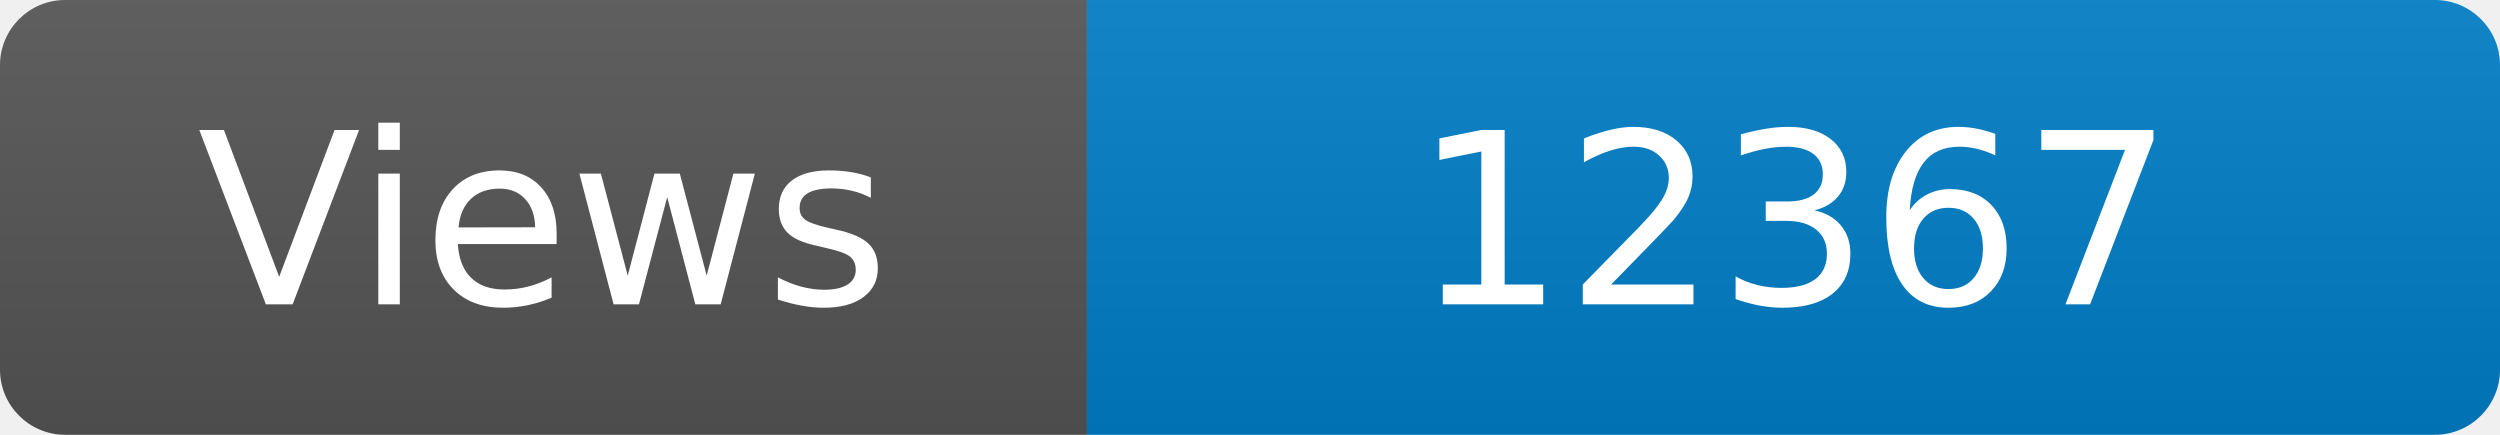
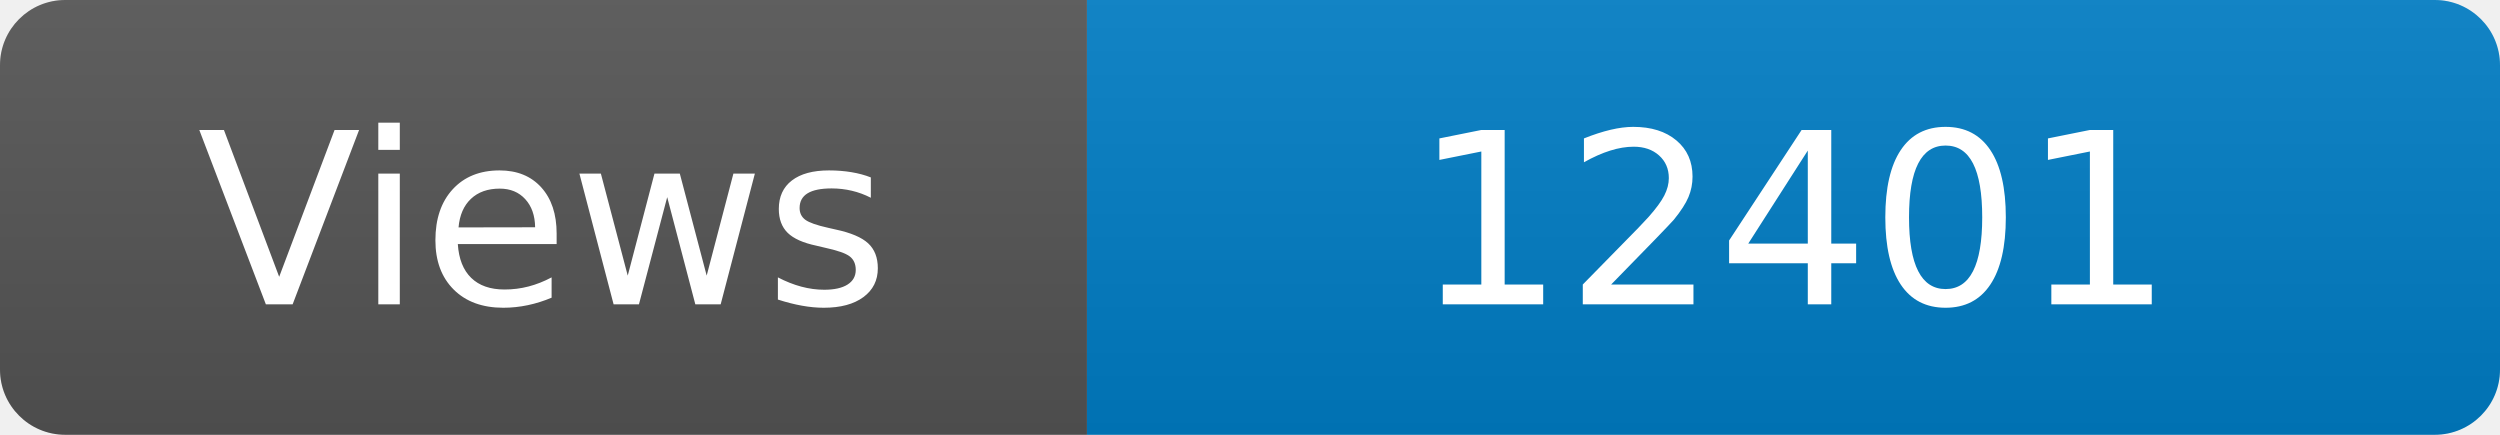
<svg xmlns="http://www.w3.org/2000/svg" width="115" height="20" role="img" aria-label="Maintained?: yes">
  <linearGradient id="s" x2="0" y2="100%">
    <stop offset="0" stop-color="#bbb" stop-opacity=".1" />
    <stop offset="1" stop-opacity=".1" />
  </linearGradient>
  <clipPath id="r">
    <rect width="115" height="20" rx="3" fill="#fff" />
  </clipPath>
  <g clip-path="url(#r)">
    <rect width="50" height="20" fill="#555" />
    <rect x="50" width="160" height="20" fill="#007ec6" />
    <rect width="115" height="20" fill="url(#s)" />
  </g>
  <g fill="#fff" text-anchor="middle" font-family="Verdana,Geneva,DejaVu Sans,sans-serif" font-size="110">
    <text x="250" y="140" transform="scale(.1)" fill="#fff">Views</text>
-     <text x="825" y="140" transform="scale(.1)" fill="#fff">12367</text>
+     <text x="825" y="140" transform="scale(.1)" fill="#fff">12401</text>
  </g>
</svg>
